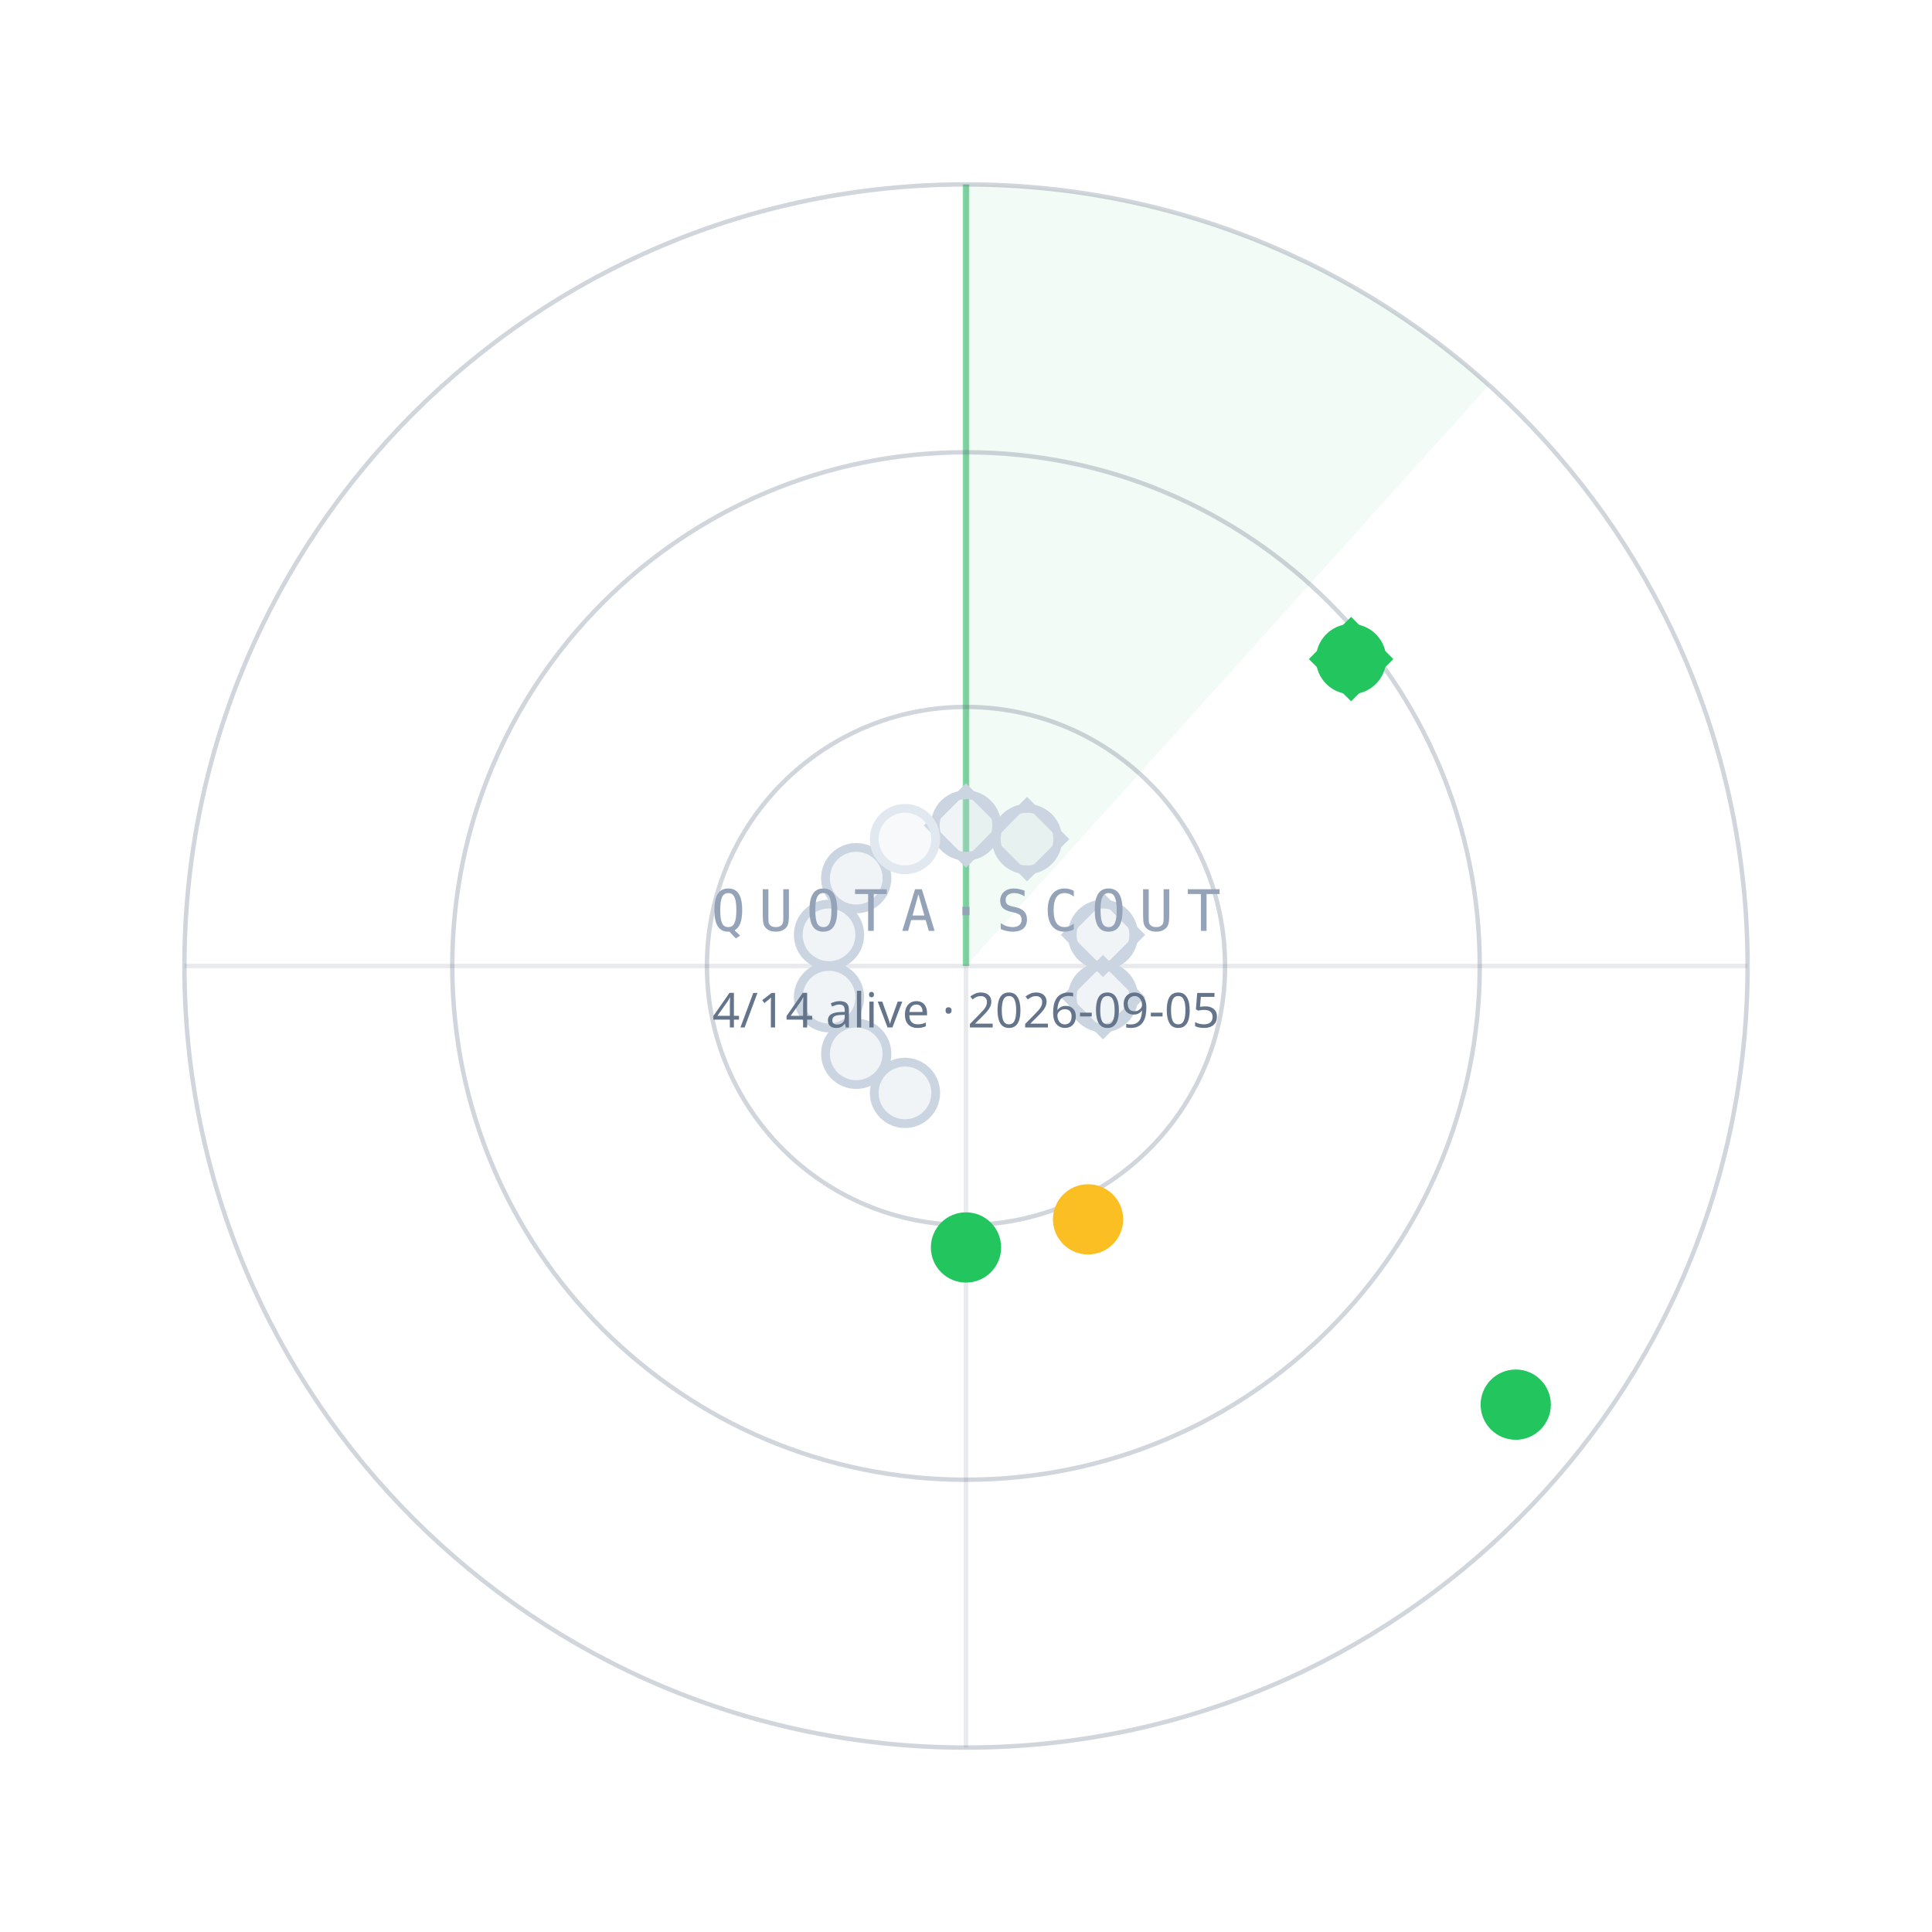
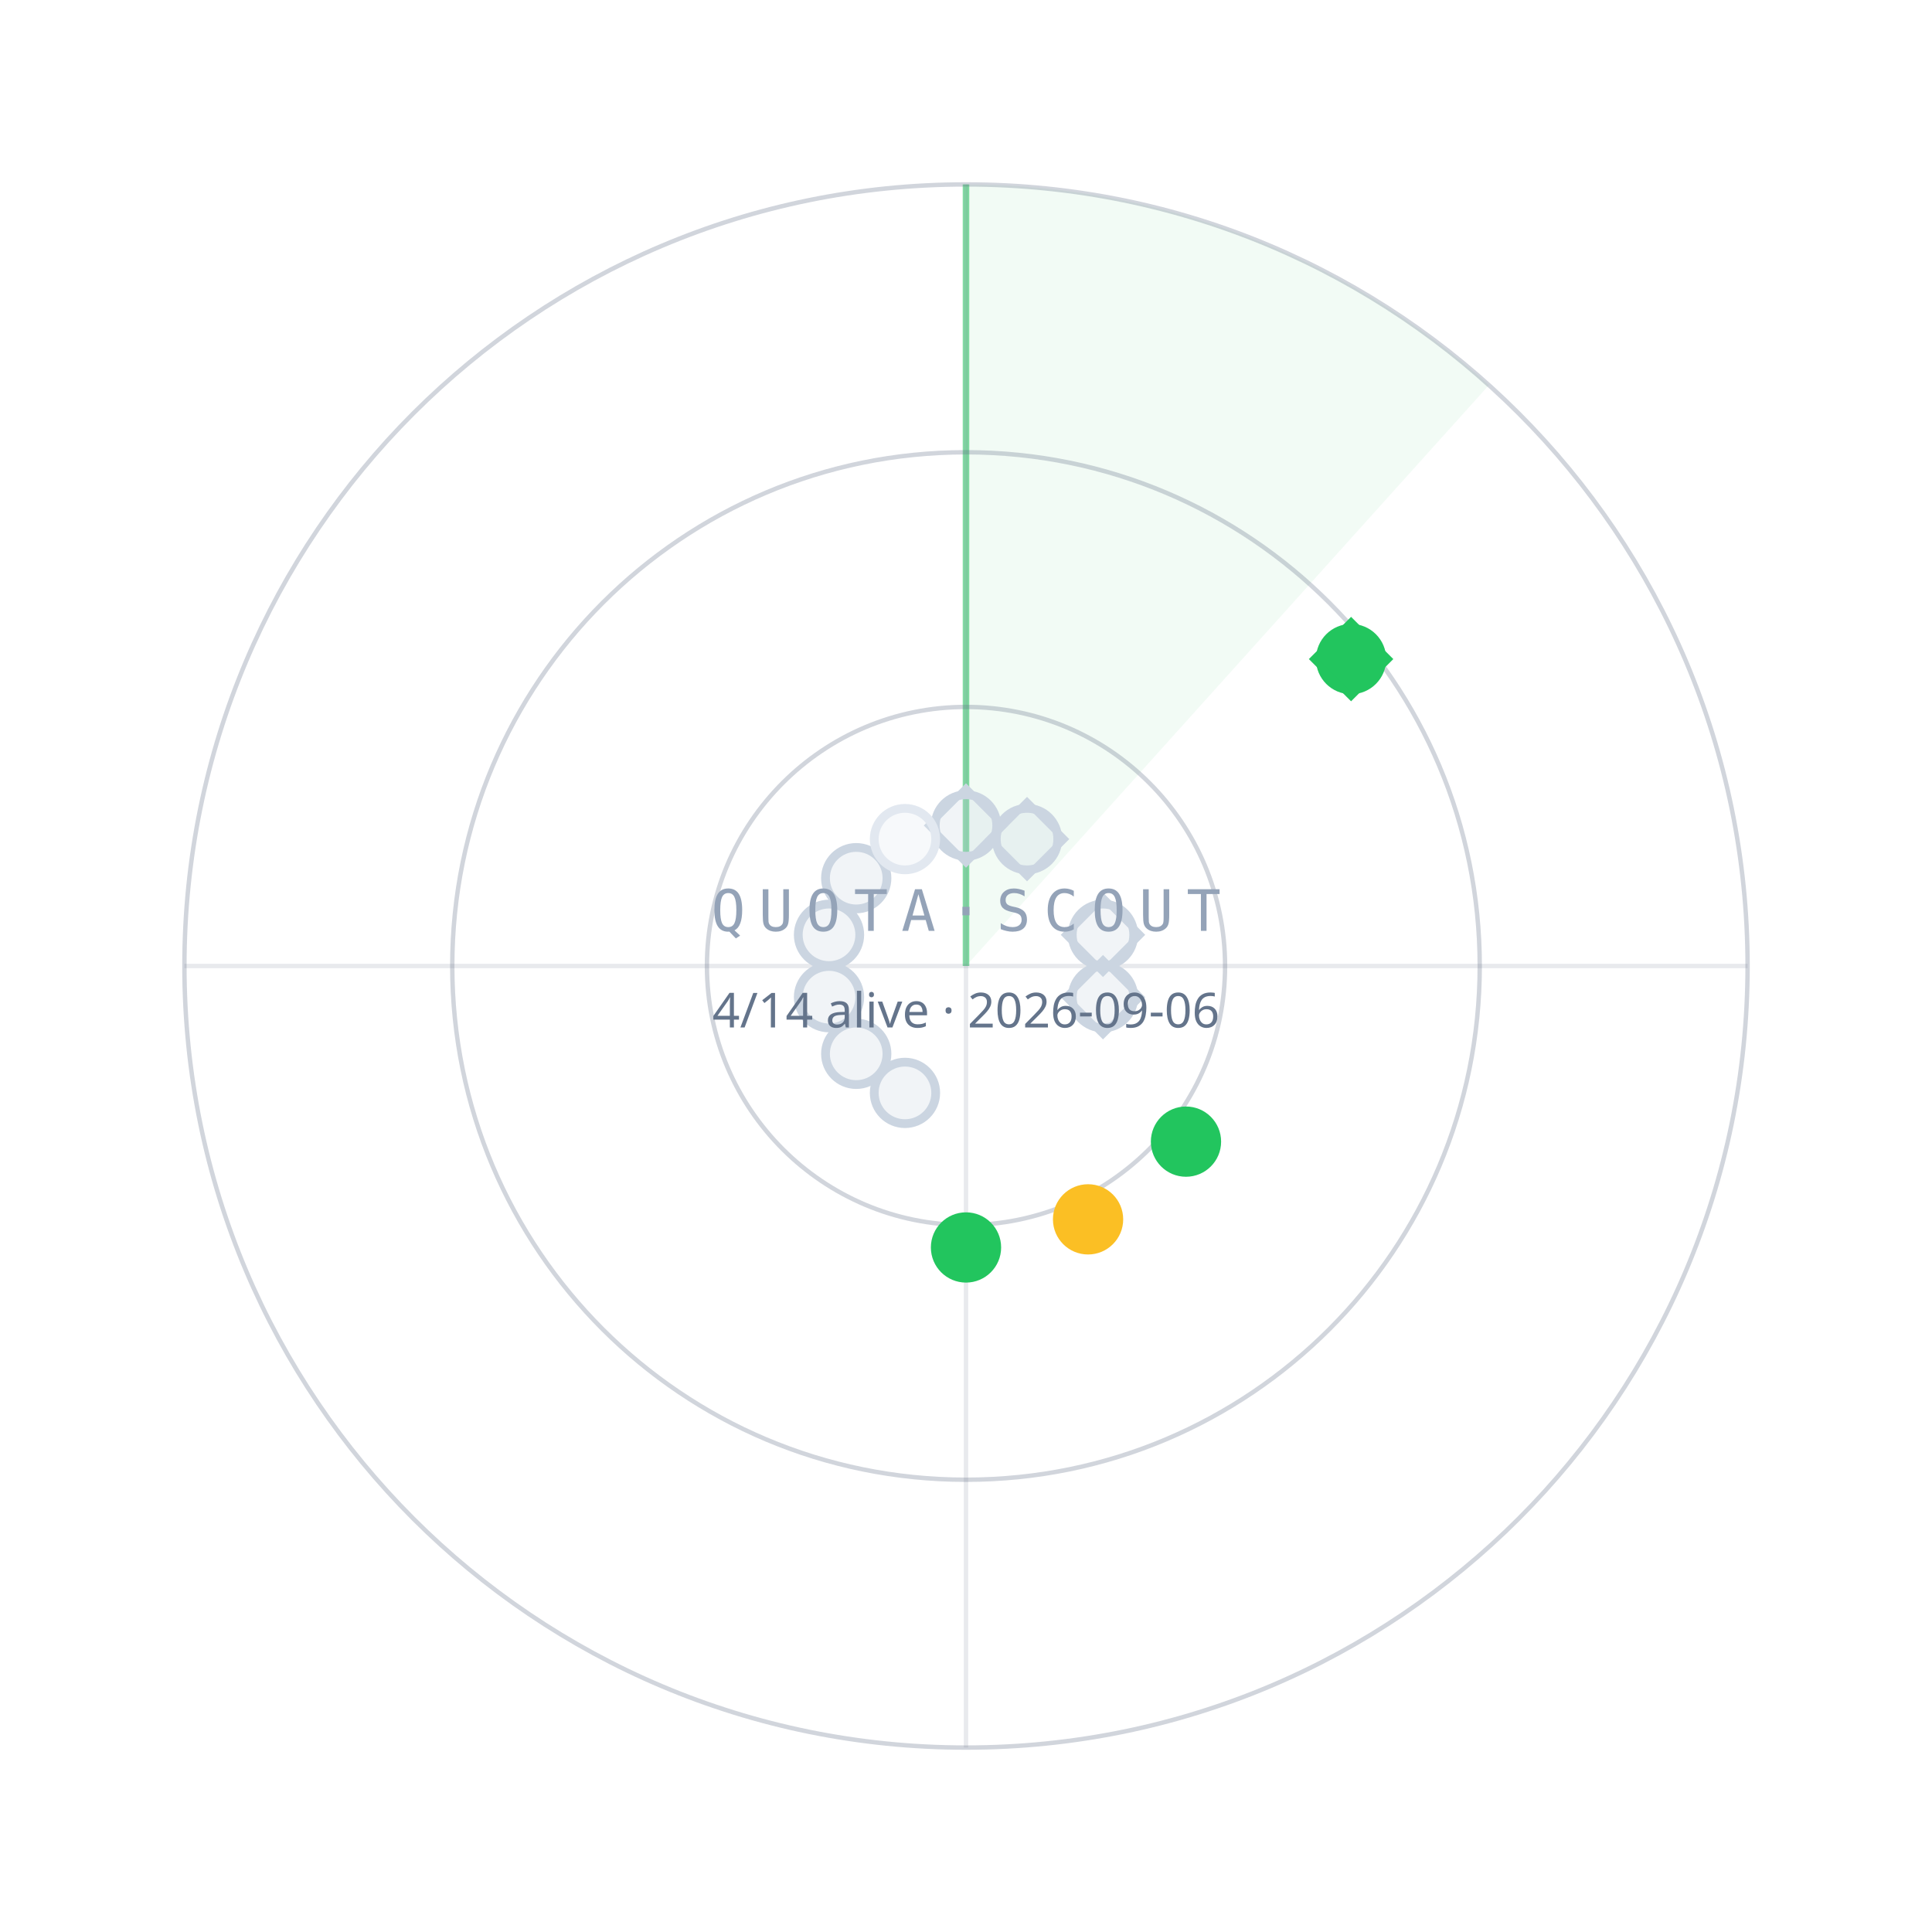
<svg xmlns="http://www.w3.org/2000/svg" width="440" height="440" viewBox="0 0 440 440">
  <path d="M220.0,220.0 L220.0,42.0 A178,178 0 0 1 339.1,87.7 Z" fill="#22C55E" fill-opacity="0.06" />
  <line x1="220.0" y1="220.0" x2="220.0" y2="42.0" stroke="#22C55E" stroke-opacity="0.55" stroke-width="1.5" />
  <circle cx="220.0" cy="220.0" r="59" fill="none" stroke="#64748B" stroke-opacity="0.30" />
  <circle cx="220.0" cy="220.0" r="117" fill="none" stroke="#64748B" stroke-opacity="0.30" />
  <circle cx="220.0" cy="220.0" r="178" fill="none" stroke="#64748B" stroke-opacity="0.30" />
  <line x1="42.0" y1="220.0" x2="398.0" y2="220.0" stroke="#64748B" stroke-opacity="0.15" />
  <line x1="220.0" y1="42.0" x2="220.0" y2="398.0" stroke="#64748B" stroke-opacity="0.15" />
  <circle cx="220.0" cy="188.0" r="7" fill="#CBD5E1" fill-opacity="0.25" stroke="#CBD5E1" stroke-width="2" />
  <rect x="-6" y="-6" width="12" height="12" transform="translate(220.0,188.0) rotate(45)" fill="none" stroke="#CBD5E1" stroke-width="1.6" />
  <circle cx="233.9" cy="191.1" r="7" fill="#CBD5E1" fill-opacity="0.25" stroke="#CBD5E1" stroke-width="2" />
  <rect x="-6" y="-6" width="12" height="12" transform="translate(233.9,191.1) rotate(45)" fill="none" stroke="#CBD5E1" stroke-width="1.6" />
  <circle cx="307.7" cy="150.1" r="7" fill="#22C55E" fill-opacity="1" stroke="#22C55E" stroke-width="2" />
  <rect x="-6" y="-6" width="12" height="12" transform="translate(307.7,150.1) rotate(45)" fill="none" stroke="#22C55E" stroke-width="1.6" />
  <circle cx="251.2" cy="212.9" r="7" fill="#CBD5E1" fill-opacity="0.25" stroke="#CBD5E1" stroke-width="2" />
  <rect x="-6" y="-6" width="12" height="12" transform="translate(251.2,212.9) rotate(45)" fill="none" stroke="#CBD5E1" stroke-width="1.6" />
  <circle cx="251.2" cy="227.1" r="7" fill="#CBD5E1" fill-opacity="0.25" stroke="#CBD5E1" stroke-width="2" />
  <rect x="-6" y="-6" width="12" height="12" transform="translate(251.2,227.1) rotate(45)" fill="none" stroke="#CBD5E1" stroke-width="1.6" />
-   <circle cx="345.2" cy="319.9" r="7" fill="#22C55E" fill-opacity="1" stroke="#22C55E" stroke-width="2" />
+   <circle cx="270.1" cy="260.0" r="7" fill="#22C55E" fill-opacity="1" stroke="#22C55E" stroke-width="2" />
  <circle cx="247.8" cy="277.7" r="7" fill="#FBBF24" fill-opacity="1" stroke="#FBBF24" stroke-width="2" />
  <circle cx="220.0" cy="284.1" r="7" fill="#22C55E" fill-opacity="1" stroke="#22C55E" stroke-width="2" />
  <circle cx="206.1" cy="248.9" r="7" fill="#CBD5E1" fill-opacity="0.25" stroke="#CBD5E1" stroke-width="2" />
  <circle cx="195.0" cy="240.0" r="7" fill="#CBD5E1" fill-opacity="0.25" stroke="#CBD5E1" stroke-width="2" />
  <circle cx="188.8" cy="227.1" r="7" fill="#CBD5E1" fill-opacity="0.25" stroke="#CBD5E1" stroke-width="2" />
  <circle cx="188.8" cy="212.9" r="7" fill="#CBD5E1" fill-opacity="0.25" stroke="#CBD5E1" stroke-width="2" />
  <circle cx="195.0" cy="200.0" r="7" fill="#CBD5E1" fill-opacity="0.25" stroke="#CBD5E1" stroke-width="2" />
  <circle cx="206.1" cy="191.1" r="7" fill="#E2E8F0" fill-opacity="0.25" stroke="#E2E8F0" stroke-width="2" />
  <text x="220.0" y="212.0" text-anchor="middle" font-family="ui-monospace,Menlo,monospace" font-size="13" letter-spacing="3" fill="#94A3B8">QUOTA·SCOUT</text>
-   <text x="220.0" y="234.0" text-anchor="middle" font-family="sans-serif" font-size="11" fill="#64748B">4/14 alive · 2026-09-05</text>
+   <text x="220.0" y="234.0" text-anchor="middle" font-family="sans-serif" font-size="11" fill="#64748B">4/14 alive · 2026-09-06</text>
</svg>
